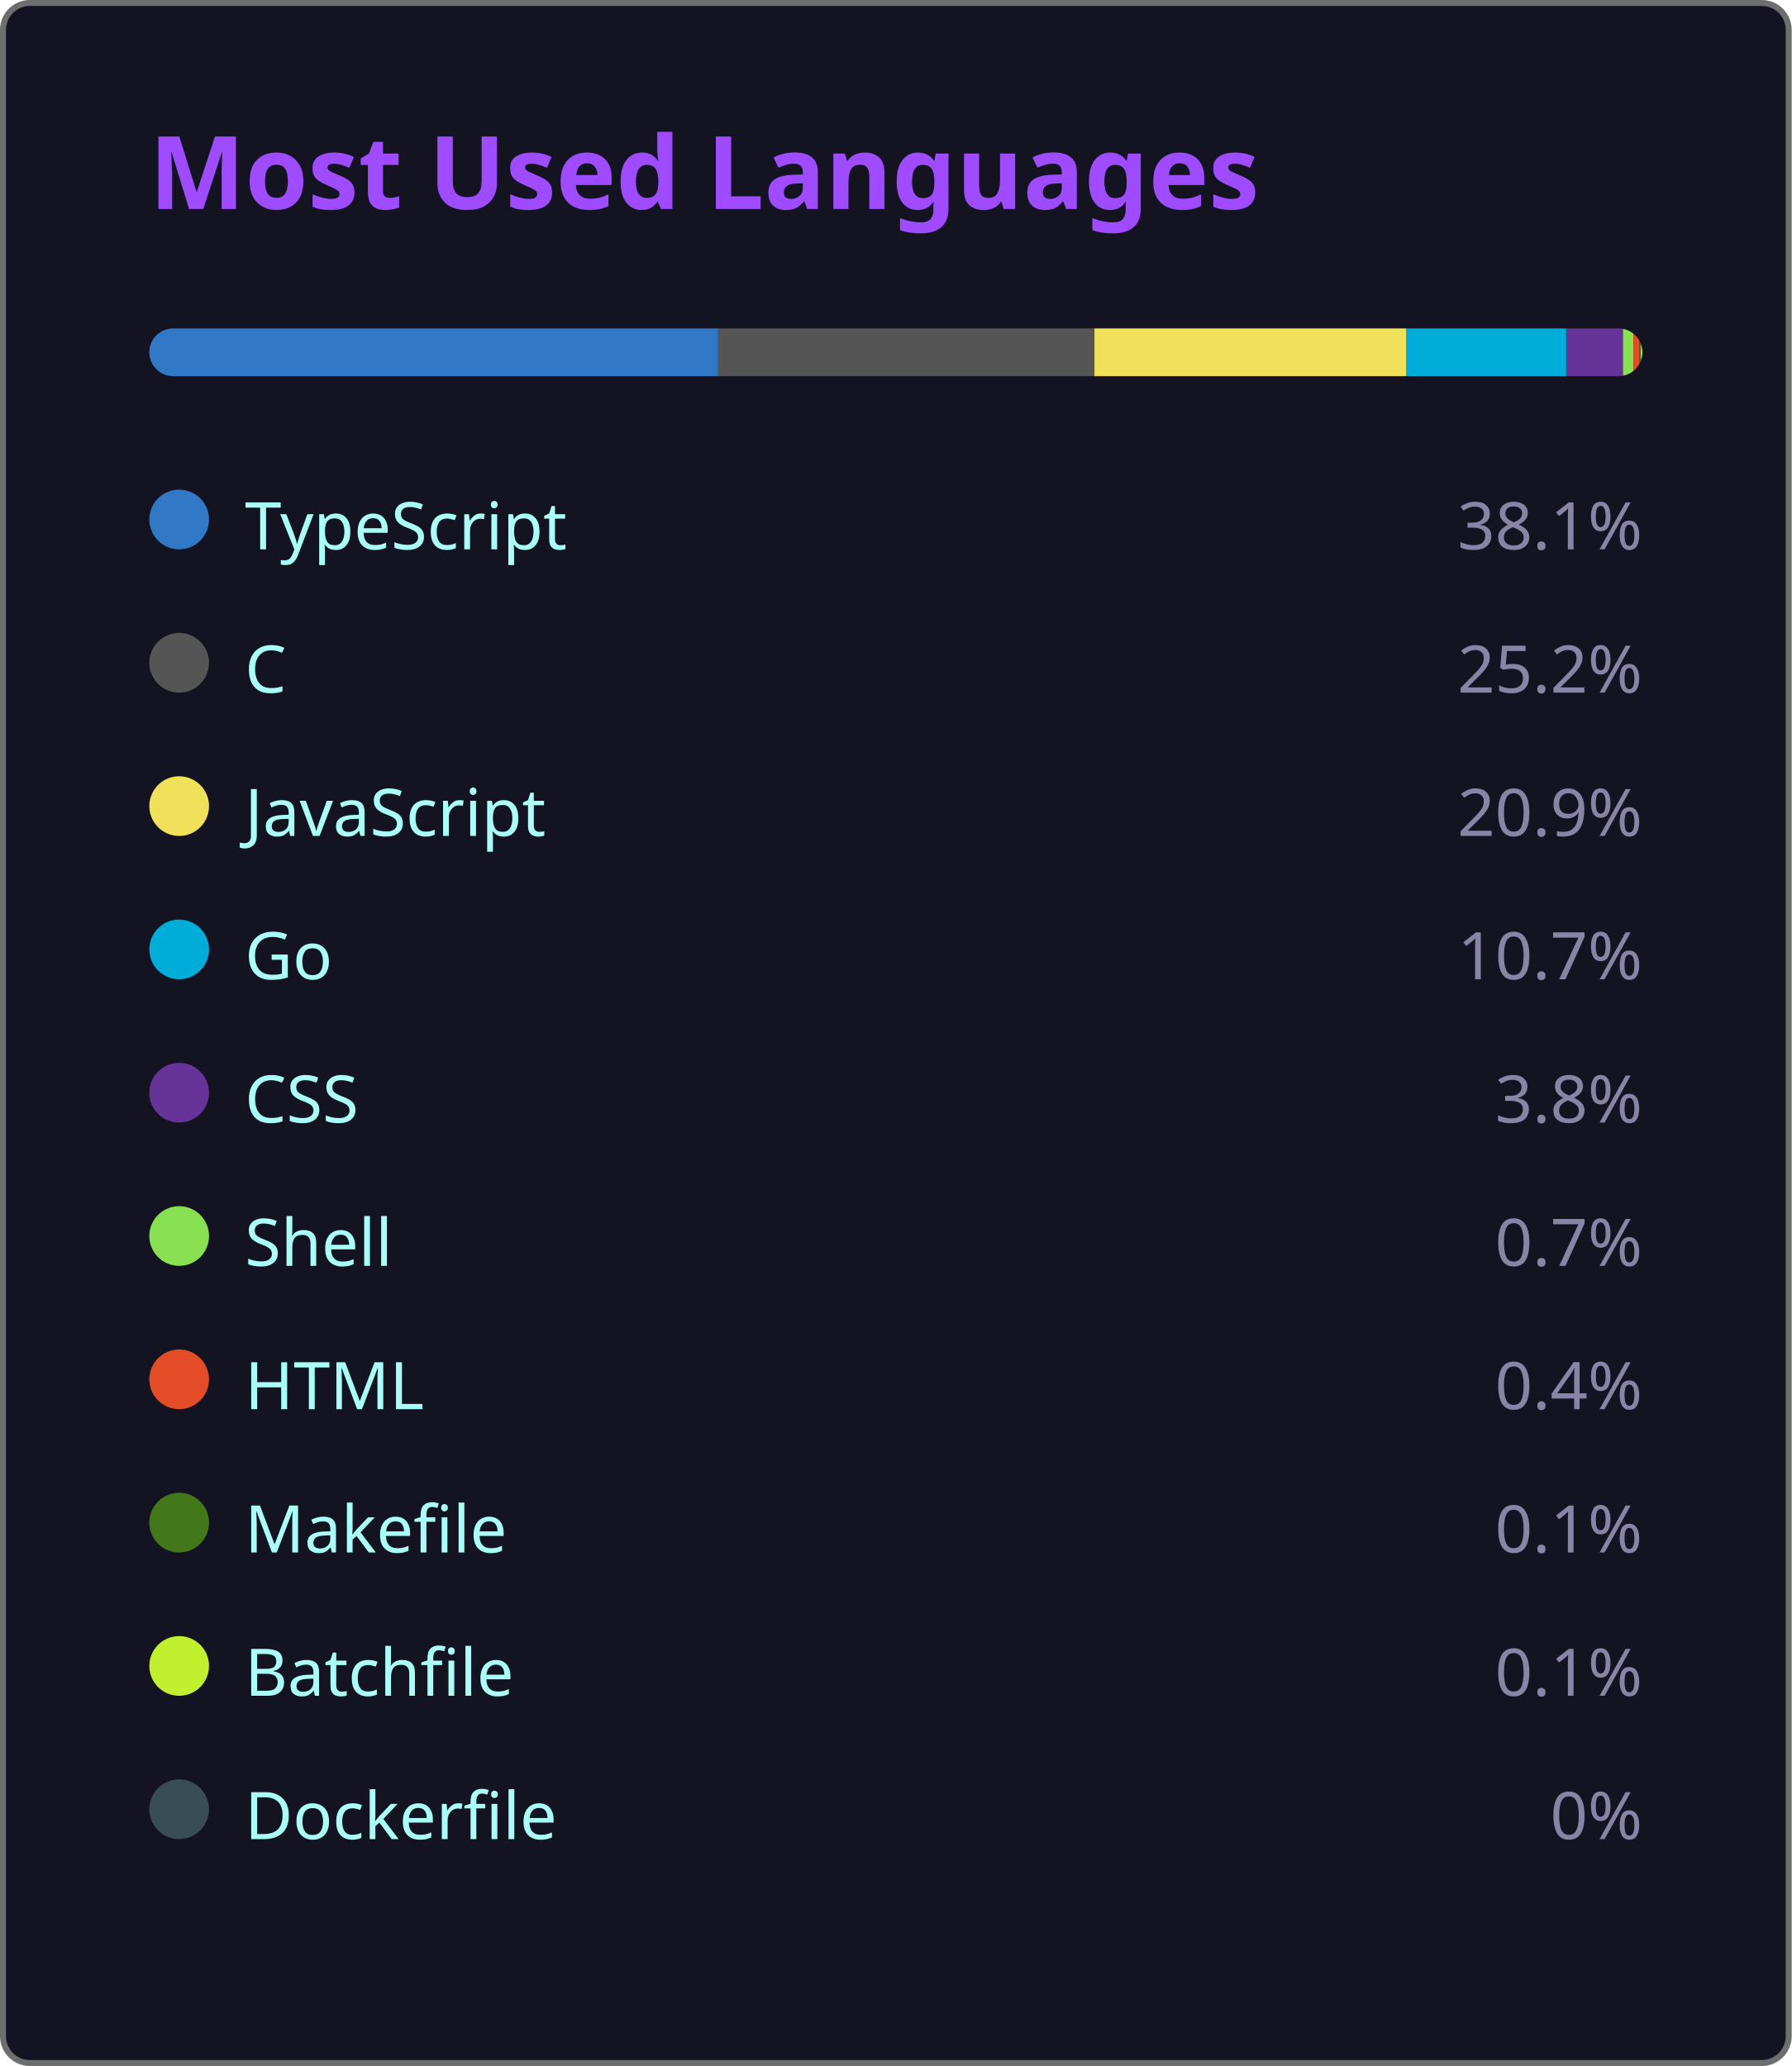
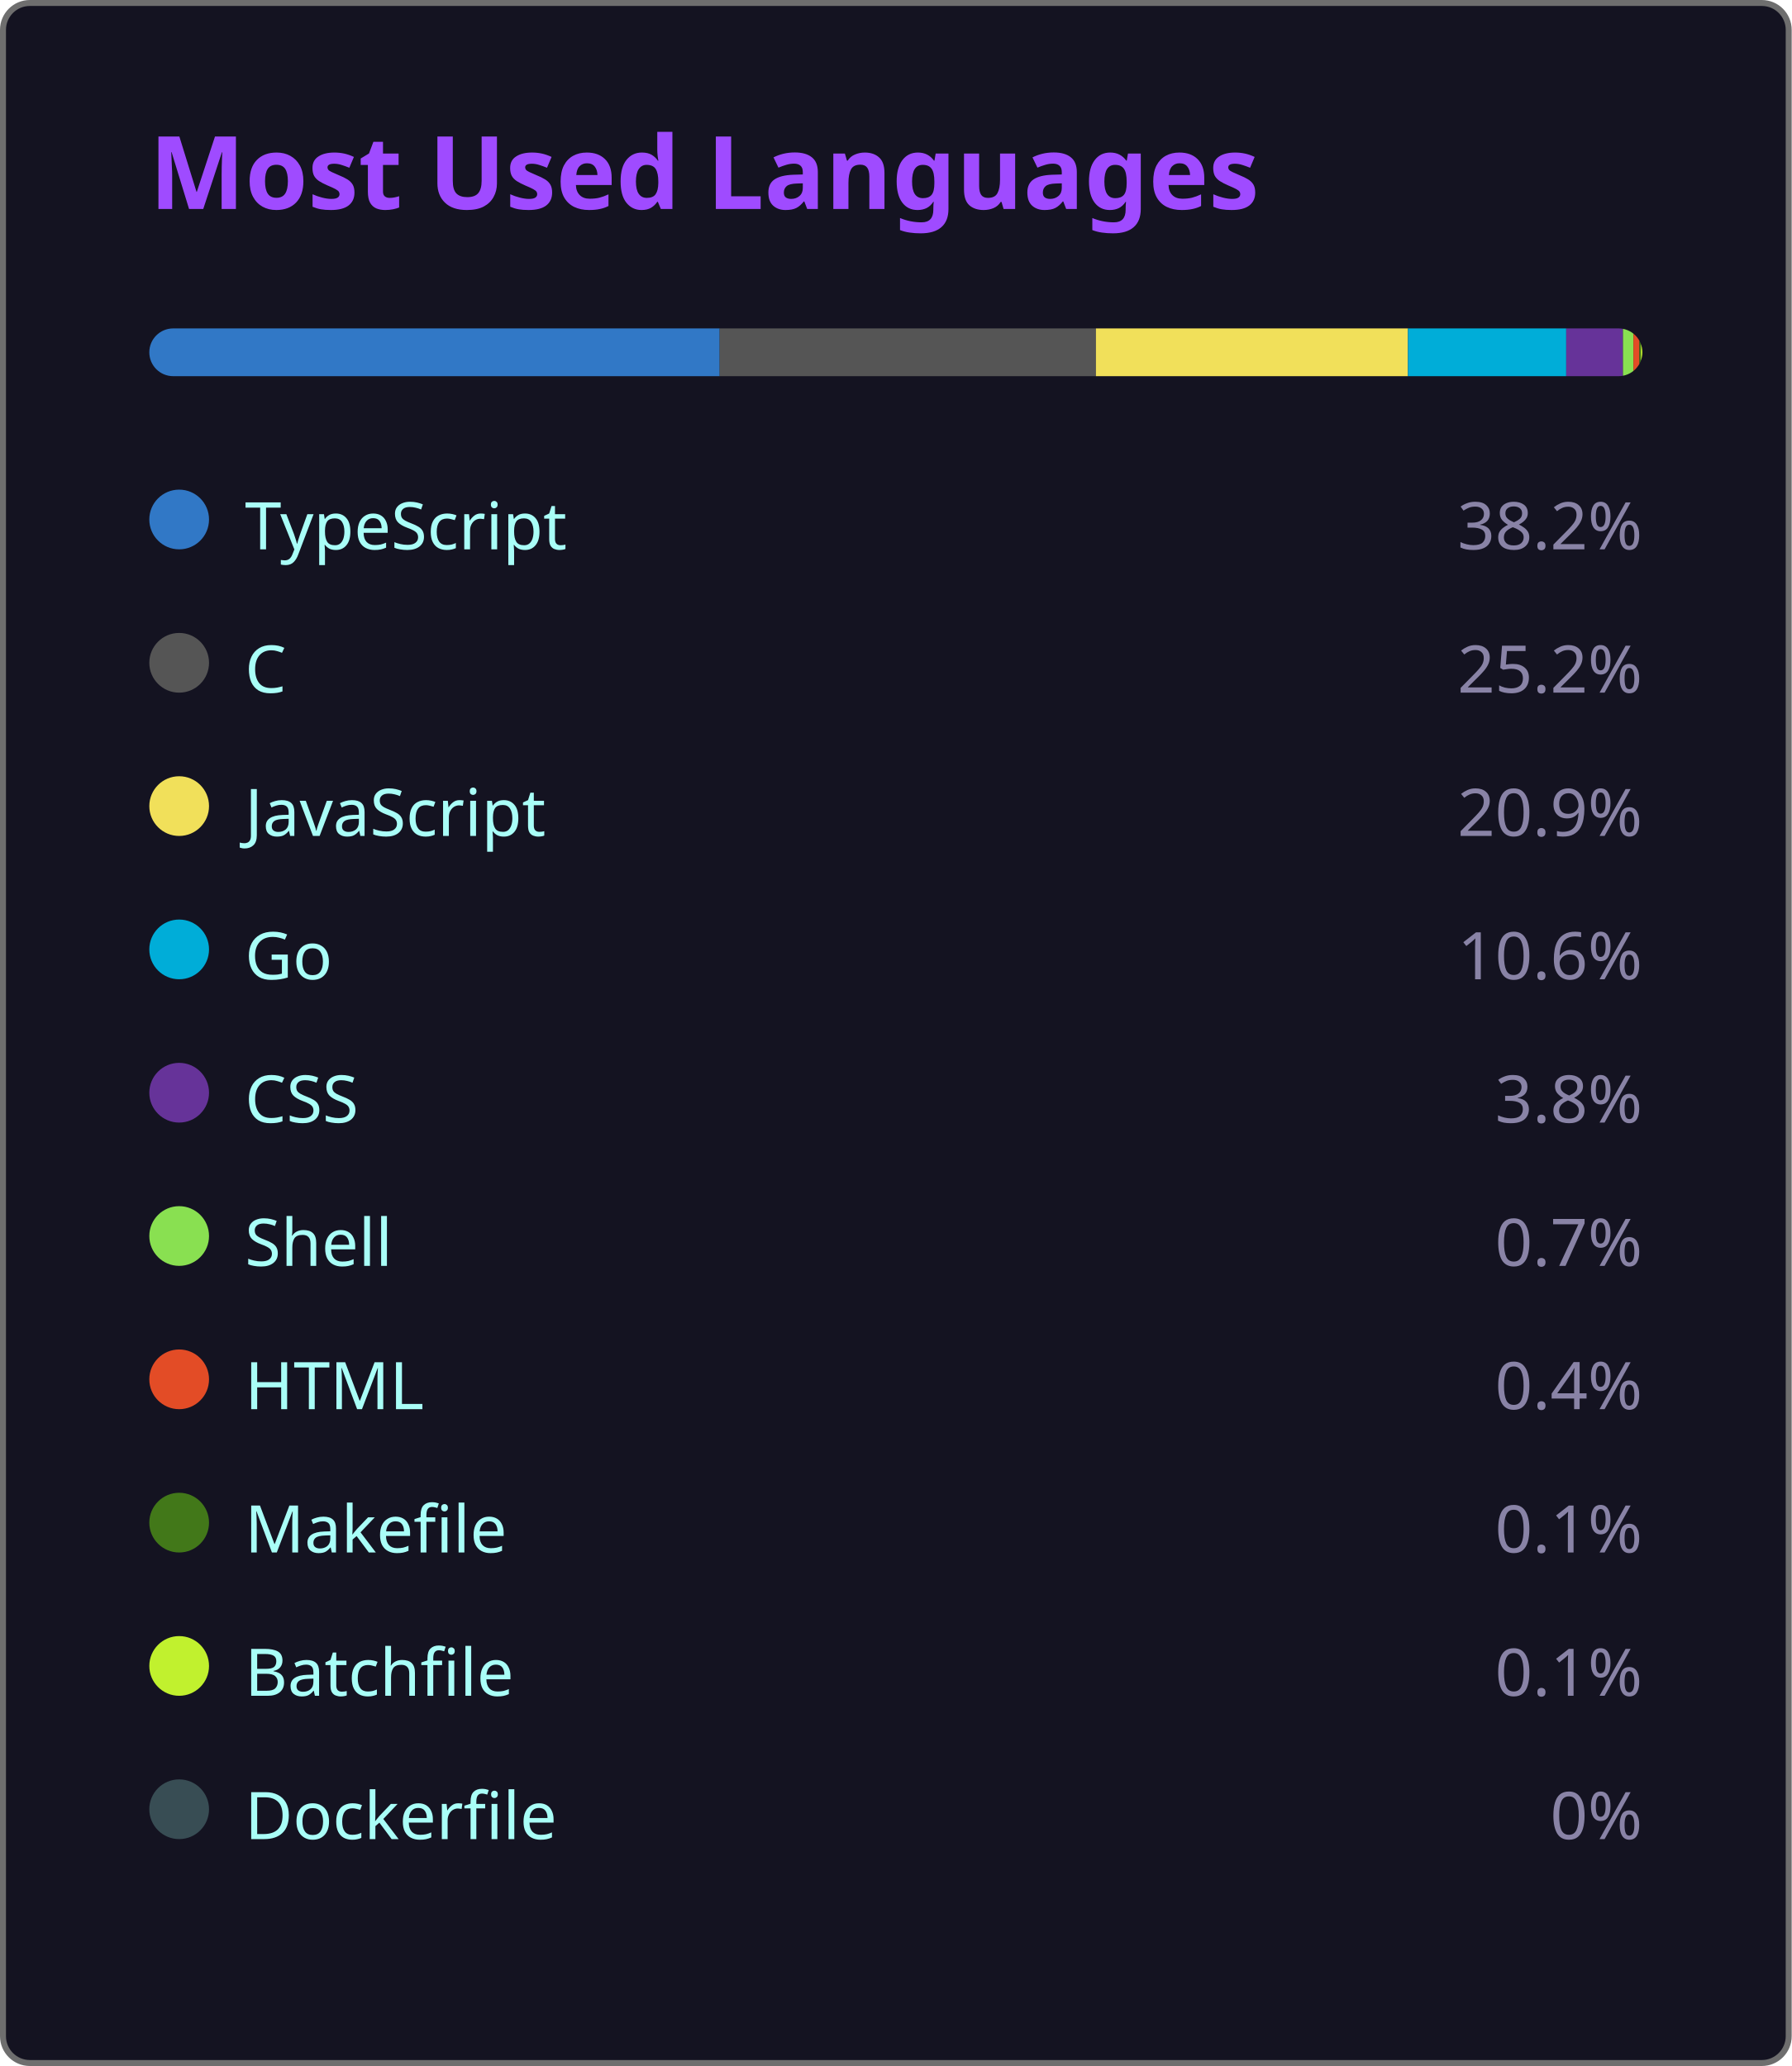
<svg xmlns="http://www.w3.org/2000/svg" width="300" height="346" viewBox="0 0 300 346">
  <style>
    .fade { animation: fadeIn .8s ease both }
    @keyframes fadeIn { from { opacity:0 } to { opacity:1 } }
  </style>
  <rect x=".5" y=".5" width="299" height="345" rx="4.5" fill="#141321" stroke="#6e6e6e" />
  <text class="fade" x="25" y="35" fill="#9f4bff" font-size="17" font-weight="bold" font-family="'Segoe UI', Ubuntu, 'Helvetica Neue', Sans-Serif">Most Used Languages</text>
  <g class="fade">
    <clipPath id="bc">
      <rect x="25" y="55" width="250" height="8" rx="4" />
    </clipPath>
    <g clip-path="url(#bc)">
-       <rect x="25.00" y="55" width="95.25" height="8" fill="#3178c6" />
-       <rect x="120.25" y="55" width="63.00" height="8" fill="#555555" />
-       <rect x="183.25" y="55" width="52.25" height="8" fill="#f1e05a" />
-       <rect x="235.50" y="55" width="26.75" height="8" fill="#00ADD8" />
+       <rect x="25.00" y="55" width="95.50" height="8" fill="#3178c6" />
+       <rect x="120.50" y="55" width="63.00" height="8" fill="#555555" />
+       <rect x="183.50" y="55" width="52.25" height="8" fill="#f1e05a" />
+       <rect x="235.75" y="55" width="26.50" height="8" fill="#00ADD8" />
      <rect x="262.25" y="55" width="9.50" height="8" fill="#663399" />
      <rect x="271.75" y="55" width="1.75" height="8" fill="#89e051" />
      <rect x="273.50" y="55" width="1.00" height="8" fill="#e34c26" />
      <rect x="274.50" y="55" width="0.25" height="8" fill="#427819" />
      <rect x="274.75" y="55" width="0.25" height="8" fill="#C1F12E" />
      <rect x="275.00" y="55" width="0.00" height="8" fill="#384d54" />
    </g>
    <g transform="translate(25,81)">
      <circle cx="5" cy="6" r="5" fill="#3178c6" />
      <text x="16" y="11" fill="#a9fef7" font-size="11" font-family="'Segoe UI', Ubuntu, 'Helvetica Neue', Sans-Serif">TypeScript</text>
-       <text x="250" y="11" fill="#8983a6" font-size="11" text-anchor="end" font-family="'Segoe UI', Ubuntu, 'Helvetica Neue', Sans-Serif">38.1%</text>
+       <text x="250" y="11" fill="#8983a6" font-size="11" text-anchor="end" font-family="'Segoe UI', Ubuntu, 'Helvetica Neue', Sans-Serif">38.2%</text>
    </g>
    <g transform="translate(25,105)">
      <circle cx="5" cy="6" r="5" fill="#555555" />
      <text x="16" y="11" fill="#a9fef7" font-size="11" font-family="'Segoe UI', Ubuntu, 'Helvetica Neue', Sans-Serif">C</text>
      <text x="250" y="11" fill="#8983a6" font-size="11" text-anchor="end" font-family="'Segoe UI', Ubuntu, 'Helvetica Neue', Sans-Serif">25.2%</text>
    </g>
    <g transform="translate(25,129)">
      <circle cx="5" cy="6" r="5" fill="#f1e05a" />
      <text x="16" y="11" fill="#a9fef7" font-size="11" font-family="'Segoe UI', Ubuntu, 'Helvetica Neue', Sans-Serif">JavaScript</text>
      <text x="250" y="11" fill="#8983a6" font-size="11" text-anchor="end" font-family="'Segoe UI', Ubuntu, 'Helvetica Neue', Sans-Serif">20.9%</text>
    </g>
    <g transform="translate(25,153)">
      <circle cx="5" cy="6" r="5" fill="#00ADD8" />
      <text x="16" y="11" fill="#a9fef7" font-size="11" font-family="'Segoe UI', Ubuntu, 'Helvetica Neue', Sans-Serif">Go</text>
-       <text x="250" y="11" fill="#8983a6" font-size="11" text-anchor="end" font-family="'Segoe UI', Ubuntu, 'Helvetica Neue', Sans-Serif">10.7%</text>
+       <text x="250" y="11" fill="#8983a6" font-size="11" text-anchor="end" font-family="'Segoe UI', Ubuntu, 'Helvetica Neue', Sans-Serif">10.6%</text>
    </g>
    <g transform="translate(25,177)">
      <circle cx="5" cy="6" r="5" fill="#663399" />
      <text x="16" y="11" fill="#a9fef7" font-size="11" font-family="'Segoe UI', Ubuntu, 'Helvetica Neue', Sans-Serif">CSS</text>
      <text x="250" y="11" fill="#8983a6" font-size="11" text-anchor="end" font-family="'Segoe UI', Ubuntu, 'Helvetica Neue', Sans-Serif">3.8%</text>
    </g>
    <g transform="translate(25,201)">
      <circle cx="5" cy="6" r="5" fill="#89e051" />
      <text x="16" y="11" fill="#a9fef7" font-size="11" font-family="'Segoe UI', Ubuntu, 'Helvetica Neue', Sans-Serif">Shell</text>
      <text x="250" y="11" fill="#8983a6" font-size="11" text-anchor="end" font-family="'Segoe UI', Ubuntu, 'Helvetica Neue', Sans-Serif">0.7%</text>
    </g>
    <g transform="translate(25,225)">
      <circle cx="5" cy="6" r="5" fill="#e34c26" />
      <text x="16" y="11" fill="#a9fef7" font-size="11" font-family="'Segoe UI', Ubuntu, 'Helvetica Neue', Sans-Serif">HTML</text>
      <text x="250" y="11" fill="#8983a6" font-size="11" text-anchor="end" font-family="'Segoe UI', Ubuntu, 'Helvetica Neue', Sans-Serif">0.4%</text>
    </g>
    <g transform="translate(25,249)">
      <circle cx="5" cy="6" r="5" fill="#427819" />
      <text x="16" y="11" fill="#a9fef7" font-size="11" font-family="'Segoe UI', Ubuntu, 'Helvetica Neue', Sans-Serif">Makefile</text>
      <text x="250" y="11" fill="#8983a6" font-size="11" text-anchor="end" font-family="'Segoe UI', Ubuntu, 'Helvetica Neue', Sans-Serif">0.1%</text>
    </g>
    <g transform="translate(25,273)">
      <circle cx="5" cy="6" r="5" fill="#C1F12E" />
      <text x="16" y="11" fill="#a9fef7" font-size="11" font-family="'Segoe UI', Ubuntu, 'Helvetica Neue', Sans-Serif">Batchfile</text>
      <text x="250" y="11" fill="#8983a6" font-size="11" text-anchor="end" font-family="'Segoe UI', Ubuntu, 'Helvetica Neue', Sans-Serif">0.1%</text>
    </g>
    <g transform="translate(25,297)">
      <circle cx="5" cy="6" r="5" fill="#384d54" />
      <text x="16" y="11" fill="#a9fef7" font-size="11" font-family="'Segoe UI', Ubuntu, 'Helvetica Neue', Sans-Serif">Dockerfile</text>
      <text x="250" y="11" fill="#8983a6" font-size="11" text-anchor="end" font-family="'Segoe UI', Ubuntu, 'Helvetica Neue', Sans-Serif">0%</text>
    </g>
  </g>
</svg>
